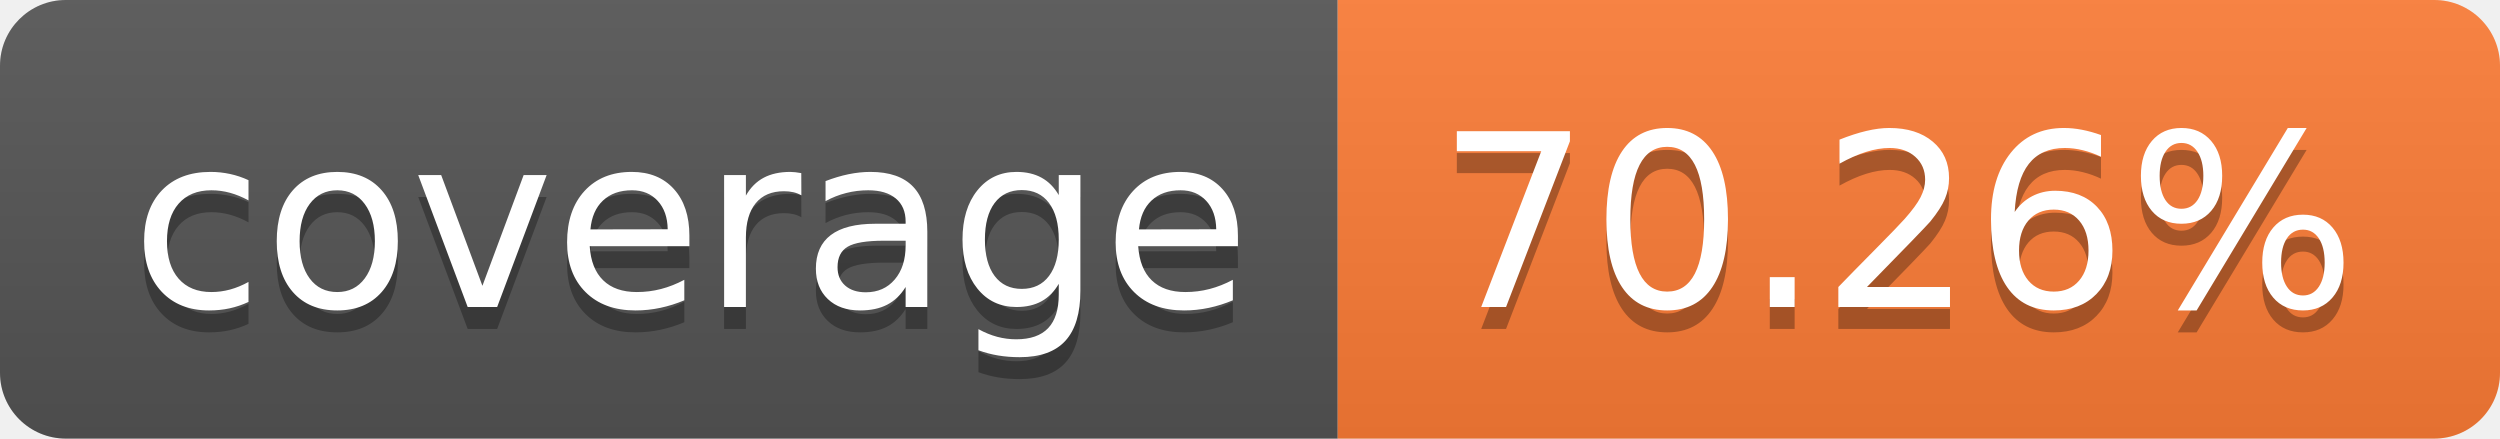
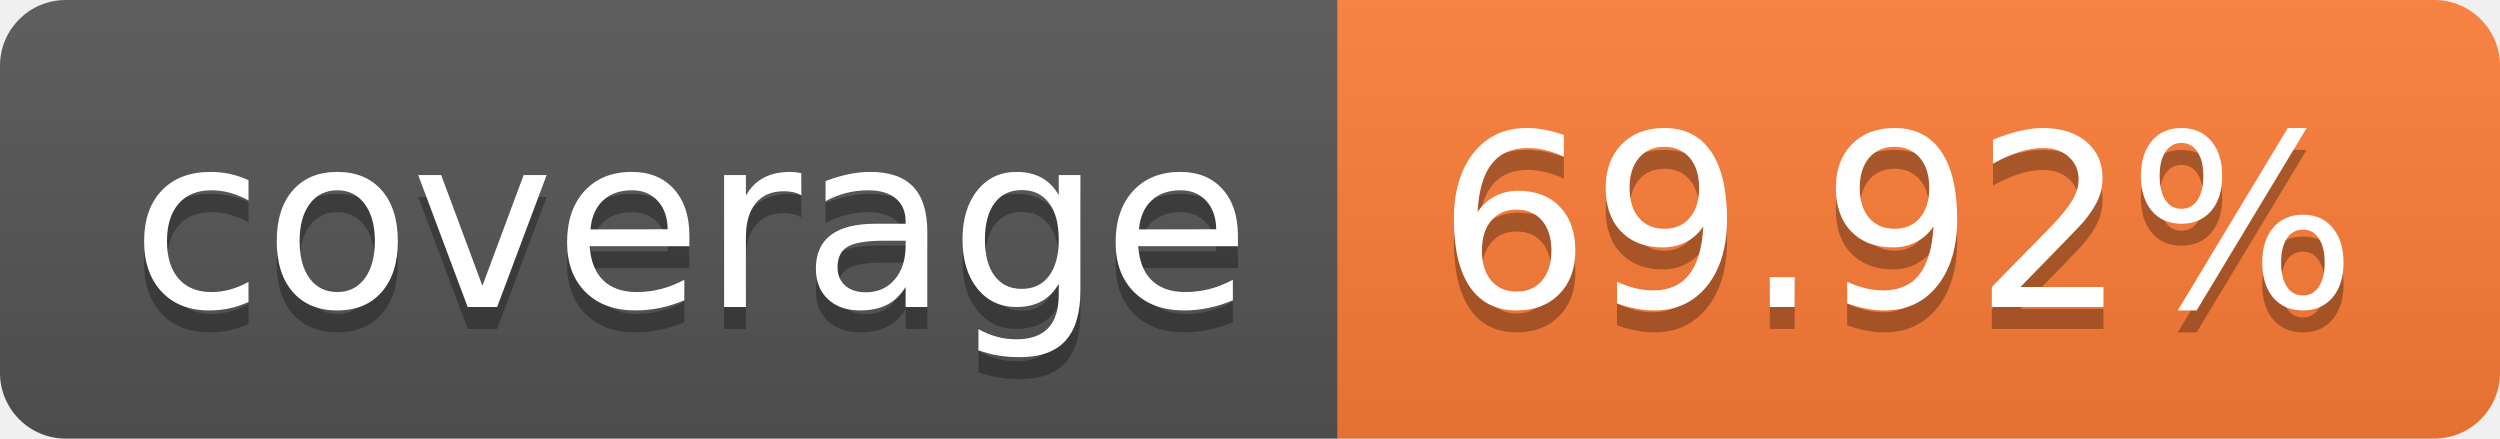
- <svg xmlns="http://www.w3.org/2000/svg" width="114" height="20" role="img" aria-label="coverage: 70.26%">
+ <svg xmlns="http://www.w3.org/2000/svg" width="114" height="20" role="img" aria-label="coverage: 69.92%">
  <linearGradient id="s" x2="0" y2="100%">
    <stop offset="0" stop-color="#bbb" stop-opacity=".1" />
    <stop offset="1" stop-opacity=".1" />
  </linearGradient>
  <clipPath id="r">
    <rect width="114" height="20" rx="3" fill="#fff" />
  </clipPath>
  <g clip-path="url(#r)">
    <rect width="61" height="20" fill="#555" />
    <rect x="61" width="53" height="20" fill="#fe7d37" />
    <rect width="114" height="20" fill="url(#s)" />
  </g>
  <g fill="#fff" text-anchor="middle" font-family="Verdana,Geneva,DejaVu Sans,sans-serif" text-rendering="geometricPrecision" font-size="110">
    <text aria-hidden="true" x="315" y="150" fill="#010101" fill-opacity=".3" transform="scale(.1)" textLength="510">coverage</text>
    <text x="315" y="140" transform="scale(.1)" fill="#fff" textLength="510">coverage</text>
-     <text aria-hidden="true" x="865" y="150" fill="#010101" fill-opacity=".3" transform="scale(.1)" textLength="430">70.26%</text>
-     <text x="865" y="140" transform="scale(.1)" fill="#fff" textLength="430">70.26%</text>
+     <text aria-hidden="true" x="865" y="150" fill="#010101" fill-opacity=".3" transform="scale(.1)" textLength="430">69.92%</text>
+     <text x="865" y="140" transform="scale(.1)" fill="#fff" textLength="430">69.92%</text>
  </g>
</svg>
